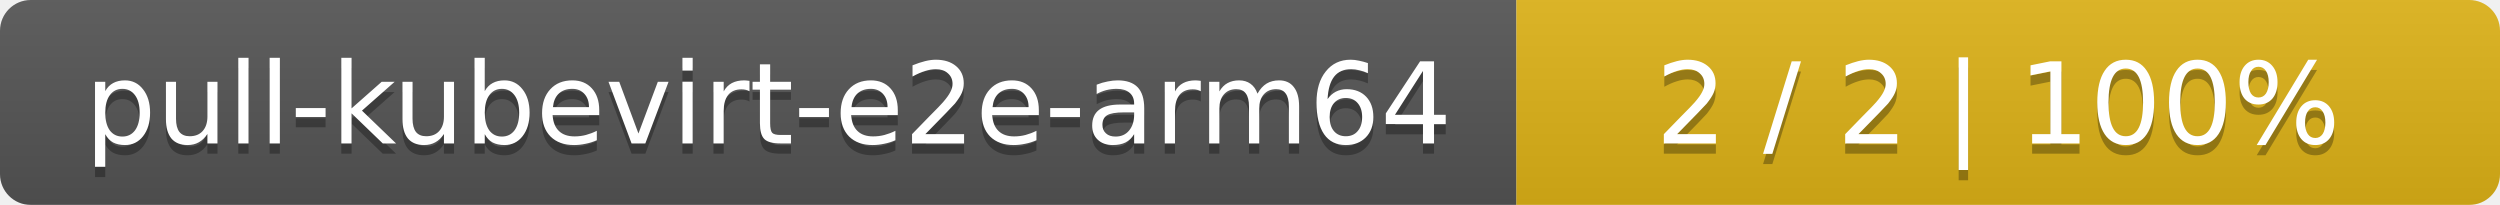
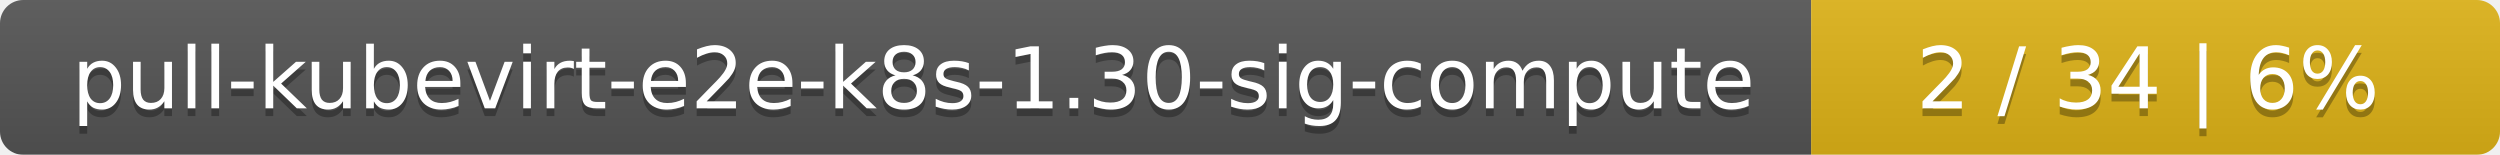
- <svg xmlns="http://www.w3.org/2000/svg" width="244" height="20">
+ <svg xmlns="http://www.w3.org/2000/svg" width="323" height="20">
  <linearGradient id="smooth" x2="0" y2="100%">
    <stop offset="0" stop-color="#bbb" stop-opacity=".1" />
    <stop offset="1" stop-opacity=".1" />
  </linearGradient>
  <mask id="round">
-     <rect width="244" height="20" rx="3" fill="#fff" />
+     <rect width="323" height="20" rx="3" fill="#fff" />
  </mask>
  <g mask="url(#round)">
-     <rect width="148" height="20" fill="#555" />
-     <rect x="148" width="96" height="20" fill="#dfb317" />
-     <rect width="244" height="20" fill="url(#smooth)" />
+     <rect width="234" height="20" fill="#555" />
+     <rect x="234" width="89" height="20" fill="#dfb317" />
+     <rect width="323" height="20" fill="url(#smooth)" />
  </g>
  <g fill="#fff" text-anchor="middle" font-family="DejaVu Sans,Verdana,Geneva,sans-serif" font-size="11">
-     <text x="75" y="15" fill="#010101" fill-opacity=".3">pull-kubevirt-e2e-arm64</text>
-     <text x="75" y="14">pull-kubevirt-e2e-arm64</text>
-     <text x="195" y="15" fill="#010101" fill-opacity=".3">2 / 2    |    100%</text>
-     <text x="195" y="14">2 / 2    |    100%</text>
+     <text x="118" y="15" fill="#010101" fill-opacity=".3">pull-kubevirt-e2e-k8s-1.30-sig-compute</text>
+     <text x="118" y="14">pull-kubevirt-e2e-k8s-1.30-sig-compute</text>
+     <text x="277.5" y="15" fill="#010101" fill-opacity=".3">2 / 34    |    6%</text>
+     <text x="277.5" y="14">2 / 34    |    6%</text>
  </g>
</svg>
